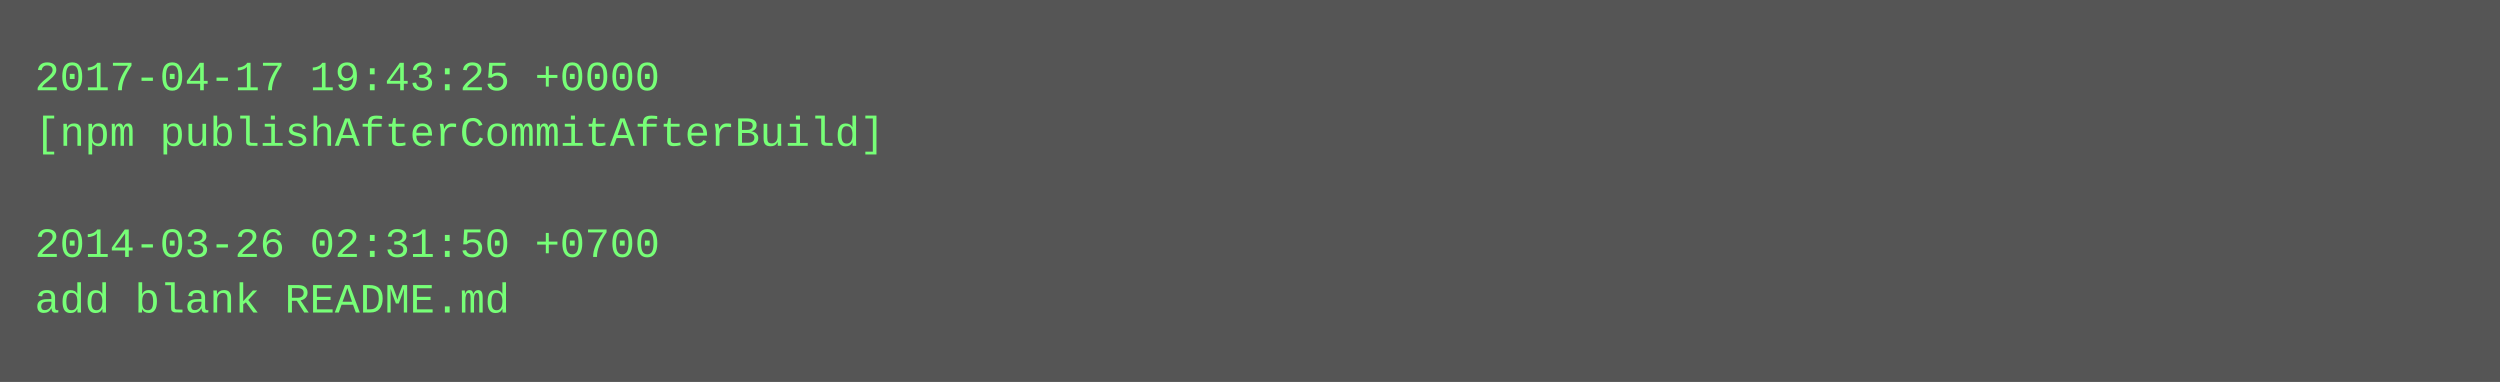
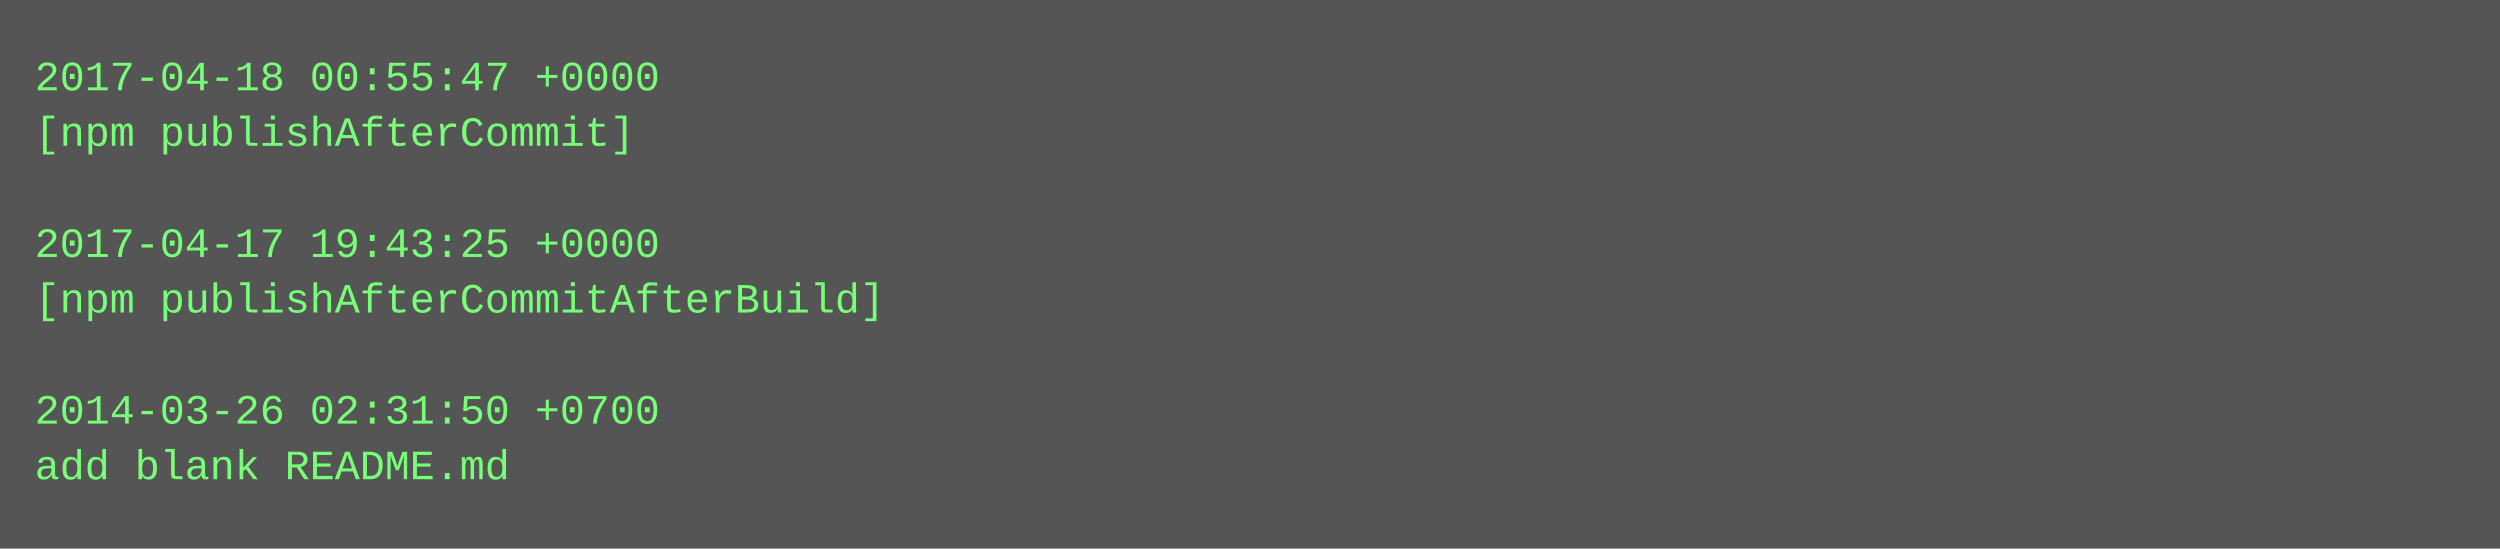
- <svg xmlns="http://www.w3.org/2000/svg" height="110" width="720">
-   <rect height="110" fill="#555" width="720" />
+ <svg xmlns="http://www.w3.org/2000/svg" height="158" width="720">
+   <rect height="158" fill="#555" width="720" />
  <text fill="#7f7" font-family="Courier New" font-size="12" xml:space="preserve">
-     <tspan x="10" y="26">2017-04-17 19:43:25 +0000</tspan>
-     <tspan x="10" y="42">[npm publishAfterCommitAfterBuild]</tspan>
+     <tspan x="10" y="26">2017-04-18 00:55:47 +0000</tspan>
+     <tspan x="10" y="42">[npm publishAfterCommit]</tspan>
    <tspan x="10" y="58" />
-     <tspan x="10" y="74">2014-03-26 02:31:50 +0700</tspan>
-     <tspan x="10" y="90">add blank README.md</tspan>
+     <tspan x="10" y="74">2017-04-17 19:43:25 +0000</tspan>
+     <tspan x="10" y="90">[npm publishAfterCommitAfterBuild]</tspan>
+     <tspan x="10" y="106" />
+     <tspan x="10" y="122">2014-03-26 02:31:50 +0700</tspan>
+     <tspan x="10" y="138">add blank README.md</tspan>
  </text>
</svg>
